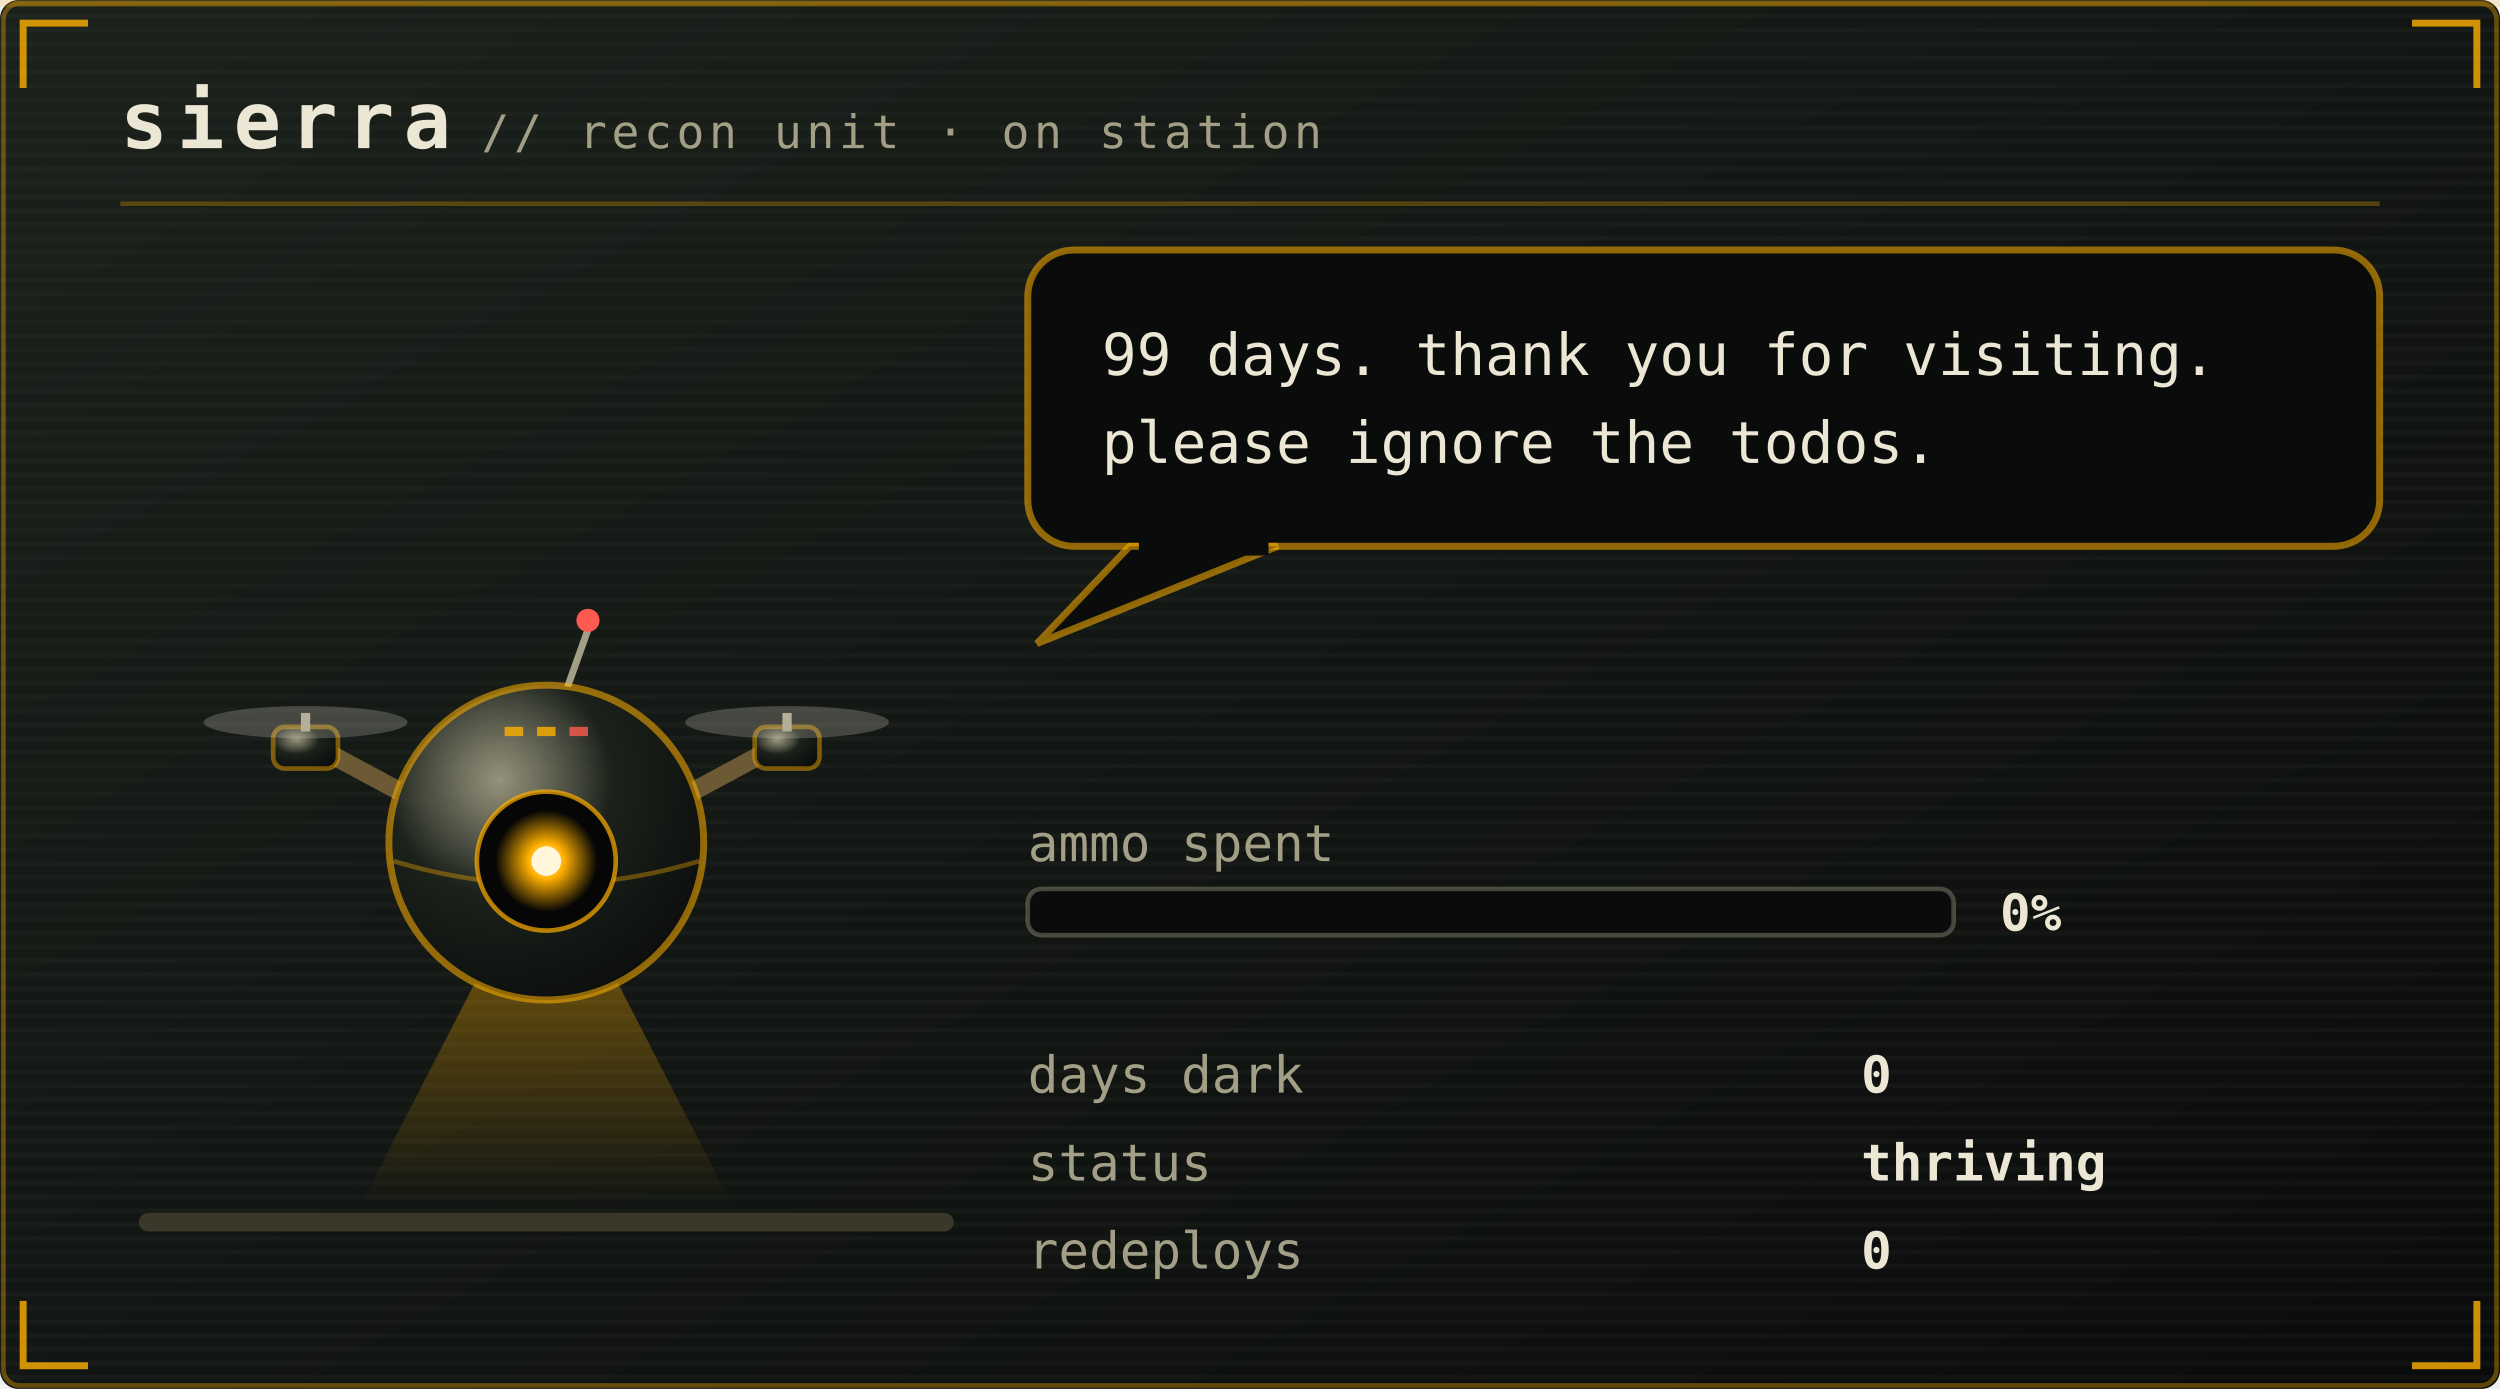
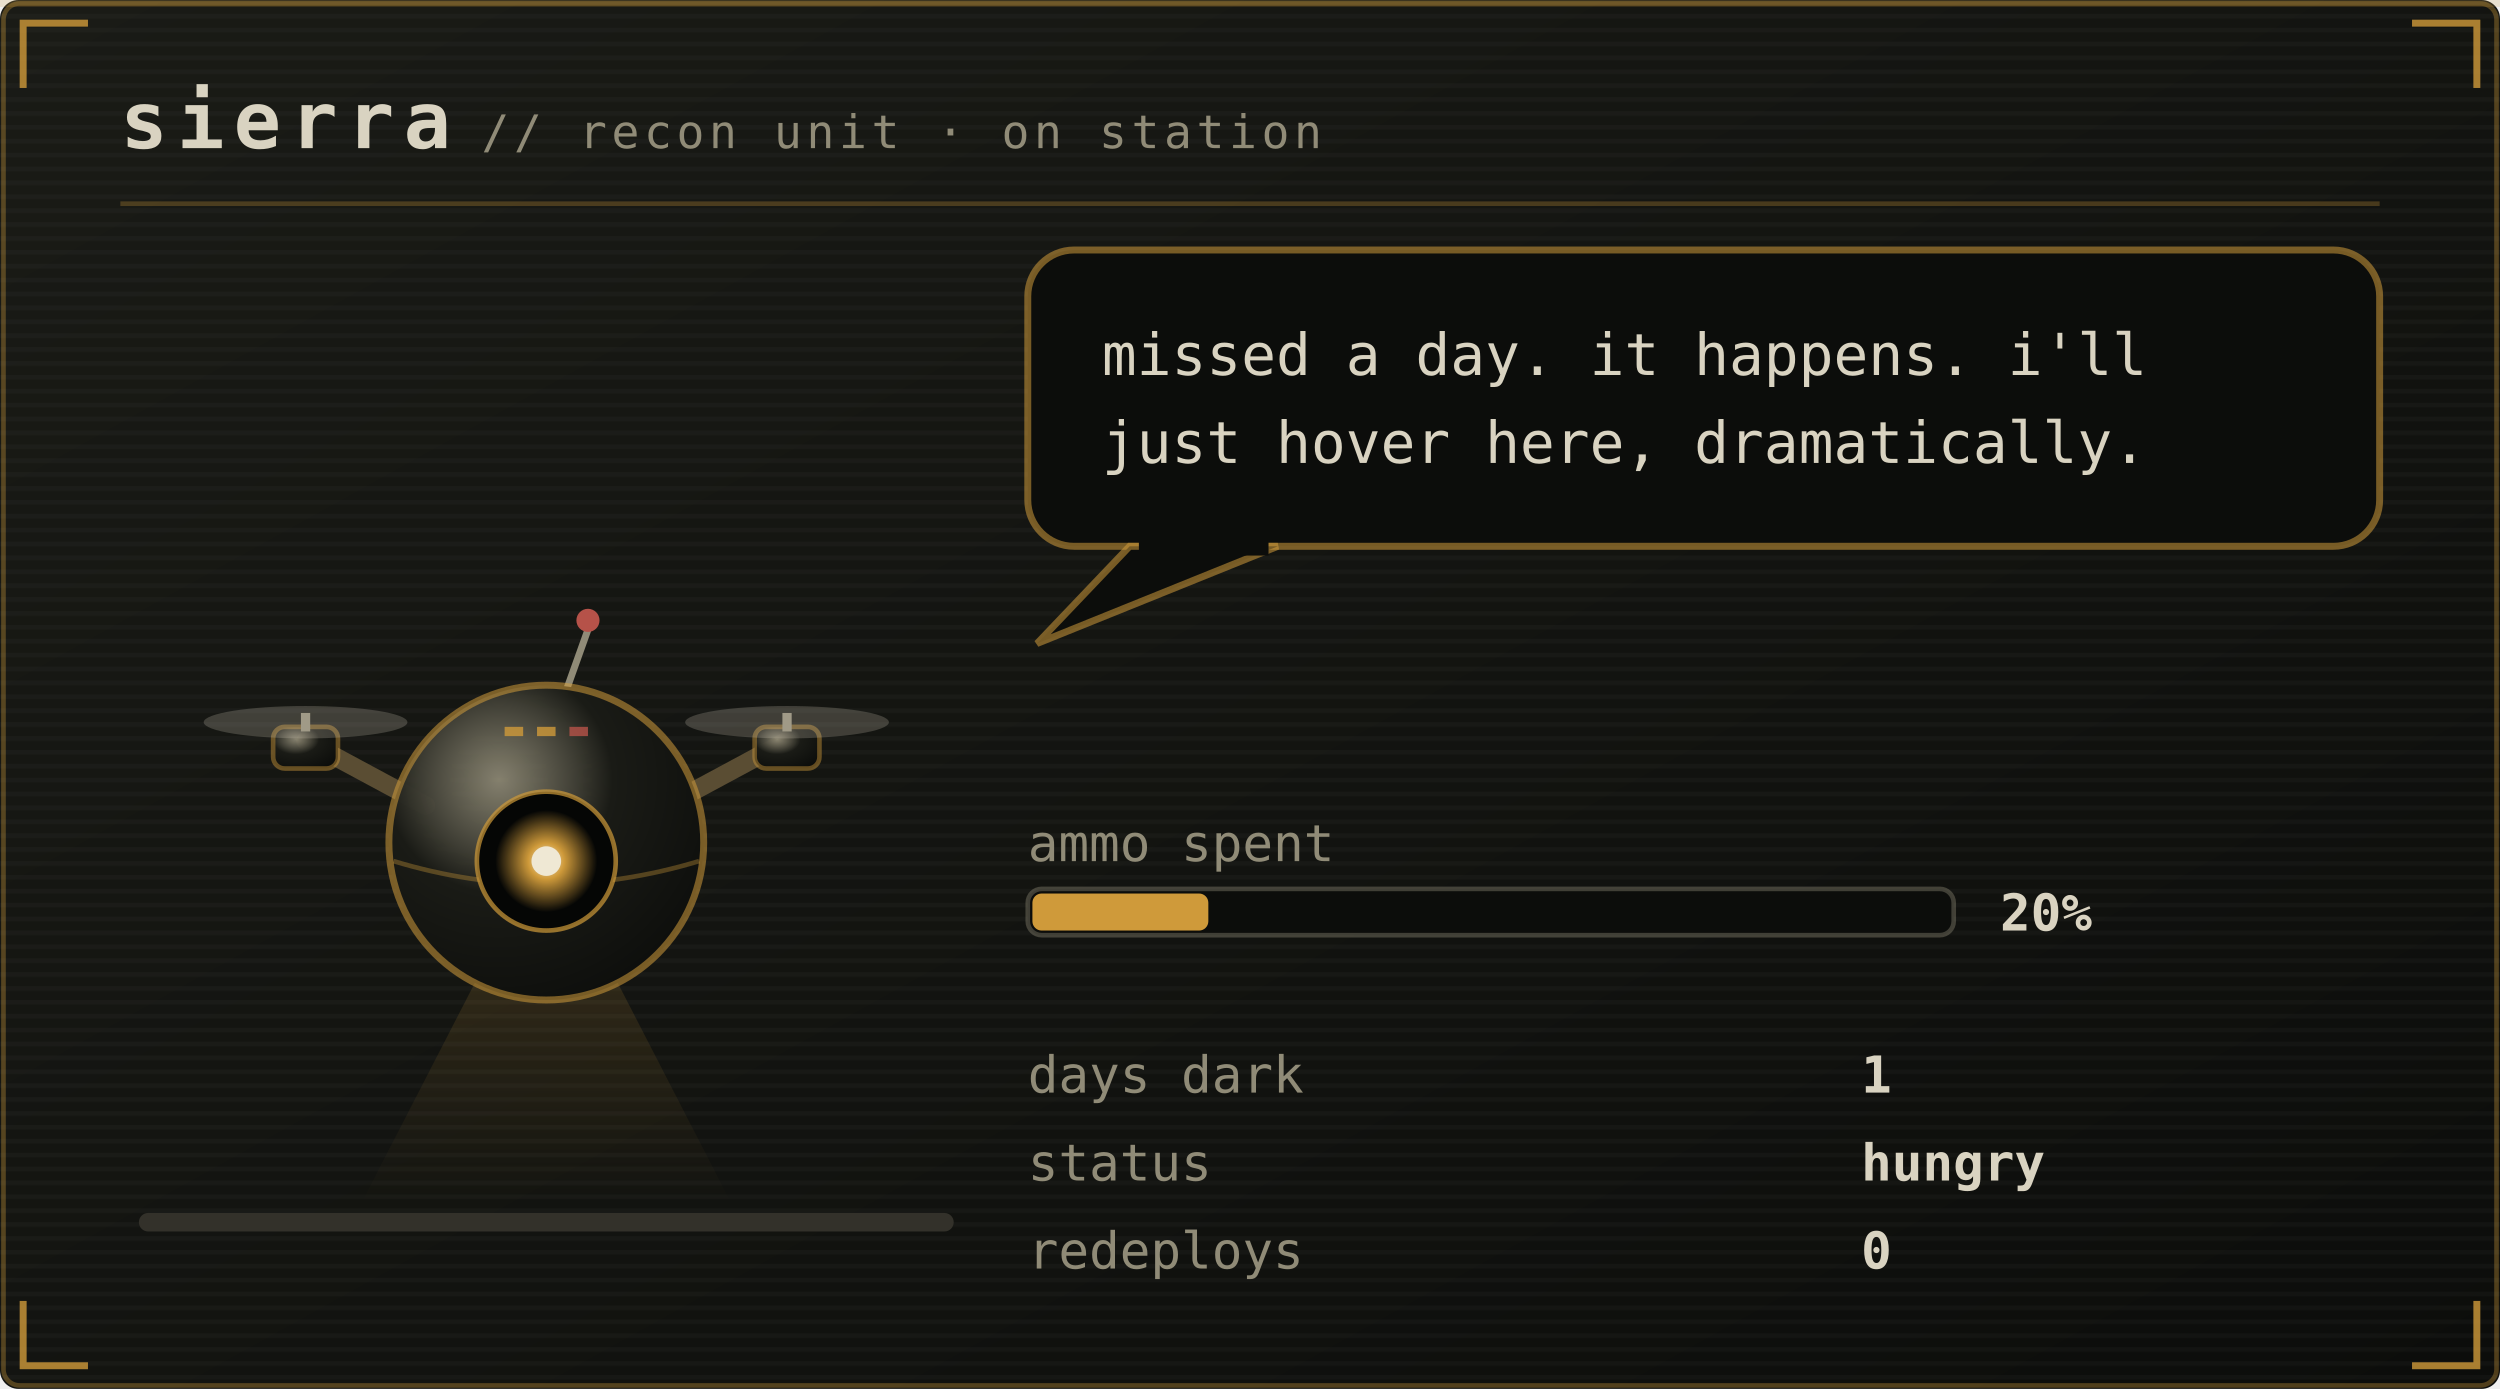
<svg xmlns="http://www.w3.org/2000/svg" viewBox="0 0 540 300" width="540" height="300" role="img" aria-labelledby="pett petd">
  <defs>
    <linearGradient id="petbg" x1="0" y1="0" x2="1" y2="1">
-       <stop offset="0" stop-color="#1b211b" />
-       <stop offset="1" stop-color="#0a0c0b" />
+       <stop offset="0" stop-color="#1a1b16" />
+       <stop offset="1" stop-color="#0c0d0b" />
    </linearGradient>
  </defs>
  <style>
    .mono{font-family:ui-monospace,SFMono-Regular,Menlo,Consolas,"DejaVu Sans Mono",monospace}
-     .brand{font-size:17px;font-weight:700;letter-spacing:2px;fill:#ece6d4}
-     .sub{font-size:10px;letter-spacing:1px;fill:#a39f86}
-     .say{font-size:12.5px;fill:#ece6d4}
-     .stat{font-size:11px;fill:#a39f86}
-     .val{font-size:11px;fill:#ece6d4;font-weight:700}
-     .call{font-size:16px;font-weight:700;letter-spacing:2.5px;fill:#ffb000}
-     .callsub{font-size:9px;letter-spacing:0.8px;fill:#a39f86}
-     .who{font-weight:700;fill:#ffb000}
+     .brand{font-size:17px;font-weight:700;letter-spacing:2px;fill:#d9d3c1}
+     .sub{font-size:10px;letter-spacing:1px;fill:#908b77}
+     .say{font-size:12.5px;fill:#d9d3c1}
+     .stat{font-size:11px;fill:#908b77}
+     .val{font-size:11px;fill:#d9d3c1;font-weight:700}
+     .call{font-size:16px;font-weight:700;letter-spacing:2.5px;fill:#cf9a3a}
+     .callsub{font-size:9px;letter-spacing:0.8px;fill:#908b77}
+     .who{font-weight:700;fill:#cf9a3a}
    .lid{opacity:0;animation:blink 5.4s steps(1) infinite}
-     .bubble{animation:breathe 3.2s ease-in-out infinite}
+     .bubble{animation:breathe 5s ease-in-out infinite}
    .meter{animation:meterpulse 2.6s ease-in-out infinite}
    
-     .spark{animation:twinkle 1.9s ease-in-out infinite}
+     
    
    
    .plea{animation:bob 2.1s ease-in-out infinite}
    .beat{animation:beat 2.1s ease-in-out infinite}
    @keyframes bob{0%,100%{transform:translateY(0)}50%{transform:translateY(-5px)}}
    @keyframes beat{0%,100%{opacity:1}50%{opacity:.25}}
    @keyframes blink{0%,93%{opacity:0}94%,97%{opacity:1}98%,100%{opacity:0}}
    @keyframes breathe{0%,100%{opacity:1}50%{opacity:.86}}
    @keyframes meterpulse{0%,100%{opacity:1}50%{opacity:.6}}
    @keyframes tear{0%,100%{opacity:0;transform:translateX(0)}12%{opacity:.55;transform:translateX(-4px)}18%{opacity:0}61%{opacity:.4;transform:translateX(5px)}67%{opacity:0}}
    @keyframes desat{0%,100%{filter:saturate(.35)}50%{filter:saturate(0) contrast(1.25)}}
    @keyframes twinkle{0%,100%{opacity:.25}50%{opacity:1}}
    @keyframes flash{0%{opacity:.8}100%{opacity:0}}
    @keyframes spin{to{transform:rotate(360deg)}}
</style>
  <rect width="540" height="300" rx="4" fill="url(#petbg)" />
-   <rect x="0.75" y="0.75" width="538.5" height="298.5" rx="3.5" fill="none" stroke="#ffb000" stroke-opacity="0.35" />
+   <rect x="0.75" y="0.75" width="538.5" height="298.5" rx="3.5" fill="none" stroke="#cf9a3a" stroke-opacity="0.35" />
  <defs>
    <pattern id="petscan" width="4" height="3" patternUnits="userSpaceOnUse">
      <rect width="4" height="1" fill="#ffffff" opacity="0.025" />
    </pattern>
  </defs>
  <rect width="540" height="300" rx="4" fill="url(#petscan)" />
-   <rect x="0" y="0" width="540" height="1.5" fill="#ffb000" opacity="0.18">
+   <rect x="0" y="0" width="540" height="1.5" fill="#cf9a3a" opacity="0.18">
    <animate attributeName="y" values="0;300;300" keyTimes="0;0.6;1" dur="7s" repeatCount="indefinite" />
  </rect>
-   <path d="M5 19V5H19M521 5H535V19M535 281V295H521M19 295H5V281" fill="none" stroke="#ffb000" stroke-width="1.5" stroke-opacity="0.8" />
+   <path d="M5 19V5H19M521 5H535V19M535 281V295H521M19 295H5V281" fill="none" stroke="#cf9a3a" stroke-width="1.5" stroke-opacity="0.8" />
  <text class="mono brand" x="26" y="32">sierra</text>
  <text class="mono sub" x="104" y="32">// recon unit · on station</text>
-   <line x1="26" y1="44" x2="514" y2="44" stroke="#ffb000" stroke-opacity="0.28" />
-   <rect x="30" y="262" width="176" height="4" rx="2" fill="#3a3829" />
+   <line x1="26" y1="44" x2="514" y2="44" stroke="#cf9a3a" stroke-opacity="0.28" />
+   <rect x="30" y="262" width="176" height="4" rx="2" fill="#33312a" />
  <g transform="translate(46 116)">
    <g>
      <g>
        <g>
-           <animateTransform attributeName="transform" type="translate" values="0 0; 0 -7; 0 0" keyTimes="0;0.5;1" dur="1.5s" repeatCount="indefinite" calcMode="spline" keySplines="0.4 0 0.2 1; 0.4 0 0.2 1" additive="sum" />
+           <animateTransform attributeName="transform" type="translate" values="0 0; 0 -3; 0 0" dur="4.2s" repeatCount="indefinite" additive="sum" />
          <defs>
            <radialGradient id="drHull" cx="0.35" cy="0.3" r="0.8">
-               <stop offset="0" stop-color="#a39f86" stop-opacity="0.9" />
-               <stop offset="0.45" stop-color="#1b211b" />
-               <stop offset="1" stop-color="#0a0c0b" />
+               <stop offset="0" stop-color="#908b77" stop-opacity="0.9" />
+               <stop offset="0.45" stop-color="#1a1b16" />
+               <stop offset="1" stop-color="#0c0d0b" />
            </radialGradient>
            <radialGradient id="drLens" cx="0.5" cy="0.5" r="0.5">
-               <stop offset="0" stop-color="#fff6dc" />
-               <stop offset="0.35" stop-color="#ffb000" />
-               <stop offset="1" stop-color="#ffb000" stop-opacity="0" />
+               <stop offset="0" stop-color="#efe8d4" />
+               <stop offset="0.35" stop-color="#cf9a3a" />
+               <stop offset="1" stop-color="#cf9a3a" stop-opacity="0" />
            </radialGradient>
            <linearGradient id="drBeam" x1="0" y1="0" x2="0" y2="1">
-               <stop offset="0" stop-color="#ffb000" stop-opacity="0.45" />
-               <stop offset="1" stop-color="#ffb000" stop-opacity="0" />
+               <stop offset="0" stop-color="#cf9a3a" stop-opacity="0.45" />
+               <stop offset="1" stop-color="#cf9a3a" stop-opacity="0" />
            </linearGradient>
          </defs>
-           <g opacity="1">
-             <polygon points="66,78 78,78 112,144 32,144" fill="url(#drBeam)">
-               <animateTransform attributeName="transform" type="rotate" values="-16 72 76;16 72 76;-16 72 76" dur="4.5s" repeatCount="indefinite" calcMode="spline" keySplines="0.45 0 0.55 1;0.45 0 0.55 1" />
-             </polygon>
+           <g opacity="0.45">
+             <polygon points="66,78 78,78 112,144 32,144" fill="url(#drBeam)" />
          </g>
-           <path d="M46 58 L20 44 M98 58 L124 44" stroke="#6b5a33" stroke-width="4" stroke-linecap="round" />
-           <rect x="13" y="41" width="14" height="9" rx="2.5" fill="url(#drHull)" stroke="#ffb000" stroke-opacity="0.45" />
-           <rect x="19" y="38" width="2" height="4" fill="#a39f86" />
-           <ellipse cx="20" cy="40" rx="22" ry="3.5" fill="#ece6d4" opacity="0.22">
+           <path d="M46 58 L20 44 M98 58 L124 44" stroke="#5a4d33" stroke-width="4" stroke-linecap="round" />
+           <rect x="13" y="41" width="14" height="9" rx="2.5" fill="url(#drHull)" stroke="#cf9a3a" stroke-opacity="0.45" />
+           <rect x="19" y="38" width="2" height="4" fill="#908b77" />
+           <ellipse cx="20" cy="40" rx="22" ry="3.5" fill="#d9d3c1" opacity="0.22">
            <animate attributeName="rx" values="22;9;22" dur="0.18s" repeatCount="indefinite" />
          </ellipse>
-           <rect x="117" y="41" width="14" height="9" rx="2.5" fill="url(#drHull)" stroke="#ffb000" stroke-opacity="0.45" />
-           <rect x="123" y="38" width="2" height="4" fill="#a39f86" />
-           <ellipse cx="124" cy="40" rx="22" ry="3.5" fill="#ece6d4" opacity="0.22">
+           <rect x="117" y="41" width="14" height="9" rx="2.5" fill="url(#drHull)" stroke="#cf9a3a" stroke-opacity="0.45" />
+           <rect x="123" y="38" width="2" height="4" fill="#908b77" />
+           <ellipse cx="124" cy="40" rx="22" ry="3.5" fill="#d9d3c1" opacity="0.22">
            <animate attributeName="rx" values="22;9;22" dur="0.18s" repeatCount="indefinite" />
          </ellipse>
-           <line x1="76" y1="34" x2="81" y2="20" stroke="#a39f86" stroke-width="1.5" />
-           <circle cx="81" cy="18" r="2.5" fill="#ff5a4f">
+           <line x1="76" y1="34" x2="81" y2="20" stroke="#908b77" stroke-width="1.5" />
+           <circle cx="81" cy="18" r="2.5" fill="#b65249">
            <animate attributeName="opacity" values="1;0.1;1" dur="1.4s" repeatCount="indefinite" />
          </circle>
-           <circle cx="72" cy="66" r="34" fill="url(#drHull)" stroke="#ffb000" stroke-opacity="0.55" stroke-width="1.5" />
-           <path d="M39 70 Q72 80 105 70" stroke="#ffb000" stroke-opacity="0.35" fill="none" />
-           <circle cx="72" cy="70" r="15" fill="#050605" stroke="#ffb000" stroke-opacity="0.7" />
+           <circle cx="72" cy="66" r="34" fill="url(#drHull)" stroke="#cf9a3a" stroke-opacity="0.55" stroke-width="1.5" />
+           <path d="M39 70 Q72 80 105 70" stroke="#cf9a3a" stroke-opacity="0.35" fill="none" />
+           <circle cx="72" cy="70" r="15" fill="#050605" stroke="#cf9a3a" stroke-opacity="0.7" />
          <circle cx="72" cy="70" r="11" fill="url(#drLens)">
            <animate attributeName="opacity" values="1;0.55;1" dur="2.6s" repeatCount="indefinite" />
          </circle>
-           <circle cx="72" cy="70" r="3.2" fill="#fff6dc" />
-           <rect class="lid" x="57" y="55" width="30" height="30" rx="15" fill="#0a0c0b" />
-           <rect x="63" y="41" width="4" height="2" fill="#ffb000" opacity="0.8" />
-           <rect x="70" y="41" width="4" height="2" fill="#ffb000" opacity="0.8" />
-           <rect x="77" y="41" width="4" height="2" fill="#ff5a4f" opacity="0.8" />
+           <circle cx="72" cy="70" r="3.2" fill="#efe8d4" />
+           <rect class="lid" x="57" y="55" width="30" height="30" rx="15" fill="#0c0d0b" />
+           <rect x="63" y="41" width="4" height="2" fill="#cf9a3a" opacity="0.8" />
+           <rect x="70" y="41" width="4" height="2" fill="#cf9a3a" opacity="0.8" />
+           <rect x="77" y="41" width="4" height="2" fill="#b65249" opacity="0.8" />
        </g>
      </g>
    </g>
  </g>
  <g class="bubble">
-     <rect x="222" y="54" width="292" height="64" rx="10" fill="#0a0c0b" stroke="#ffb000" stroke-opacity="0.55" stroke-width="1.5" />
-     <path d="M244 118 L224 139 L276 118 Z" fill="#0a0c0b" stroke="#ffb000" stroke-opacity="0.55" stroke-width="1.5" />
-     <rect x="246" y="116" width="28" height="4" fill="#0a0c0b" />
-     <text class="mono say" x="238" y="81">99 days. thank you for visiting.</text>
-     <text class="mono say" x="238" y="100">please ignore the todos.</text>
+     <rect x="222" y="54" width="292" height="64" rx="10" fill="#0c0d0b" stroke="#cf9a3a" stroke-opacity="0.55" stroke-width="1.5" />
+     <path d="M244 118 L224 139 L276 118 Z" fill="#0c0d0b" stroke="#cf9a3a" stroke-opacity="0.55" stroke-width="1.5" />
+     <rect x="246" y="116" width="28" height="4" fill="#0c0d0b" />
+     <text class="mono say" x="238" y="81">missed a day. it happens. i'll</text>
+     <text class="mono say" x="238" y="100">just hover here, dramatically.</text>
  </g>
  <text class="mono stat" x="222" y="186">ammo spent</text>
-   <rect x="222" y="192" width="200" height="10" rx="3" fill="#0a0c0b" stroke="#a39f86" stroke-opacity="0.4" />
-   <text class="mono val" x="432" y="201">0%</text>
+   <rect x="222" y="192" width="200" height="10" rx="3" fill="#0c0d0b" stroke="#908b77" stroke-opacity="0.4" />
+   <rect x="223" y="193" width="38" height="8" rx="2" fill="#cf9a3a" />
+   <text class="mono val" x="432" y="201">20%</text>
  <text class="mono stat" x="222" y="236">days dark</text>
-   <text class="mono val" x="402" y="236">0</text>
+   <text class="mono val" x="402" y="236">1</text>
  <text class="mono stat" x="222" y="255">status</text>
-   <text class="mono val" x="402" y="255">thriving</text>
+   <text class="mono val" x="402" y="255">hungry</text>
  <text class="mono stat" x="222" y="274">redeploys</text>
  <text class="mono val" x="402" y="274">0</text>
</svg>
